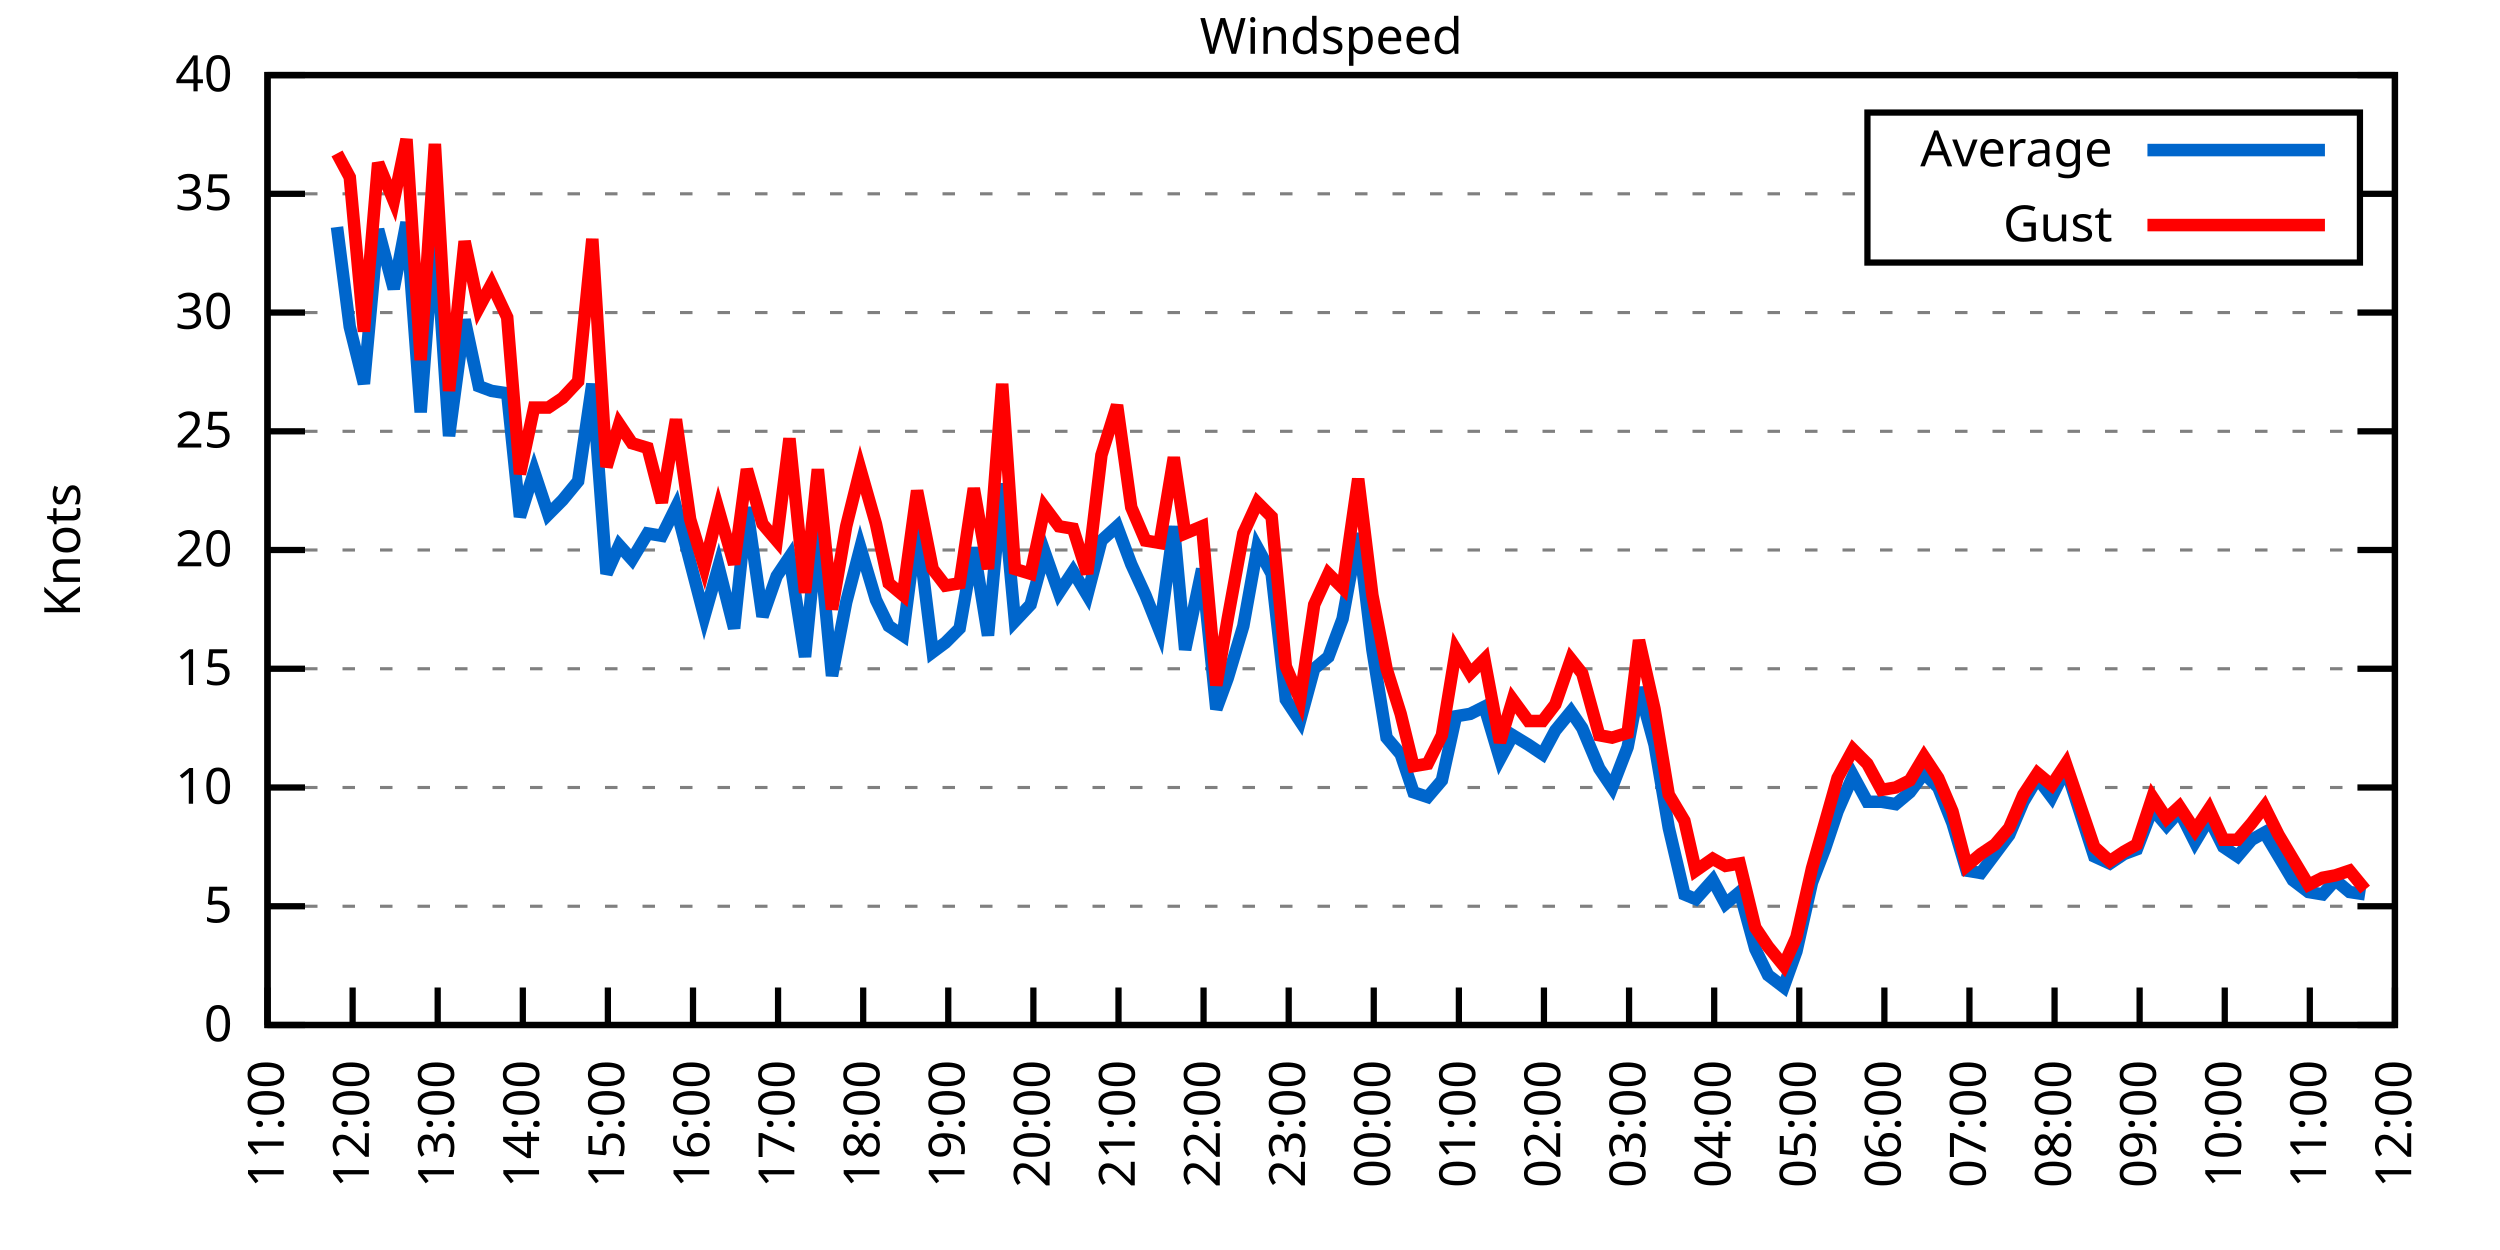
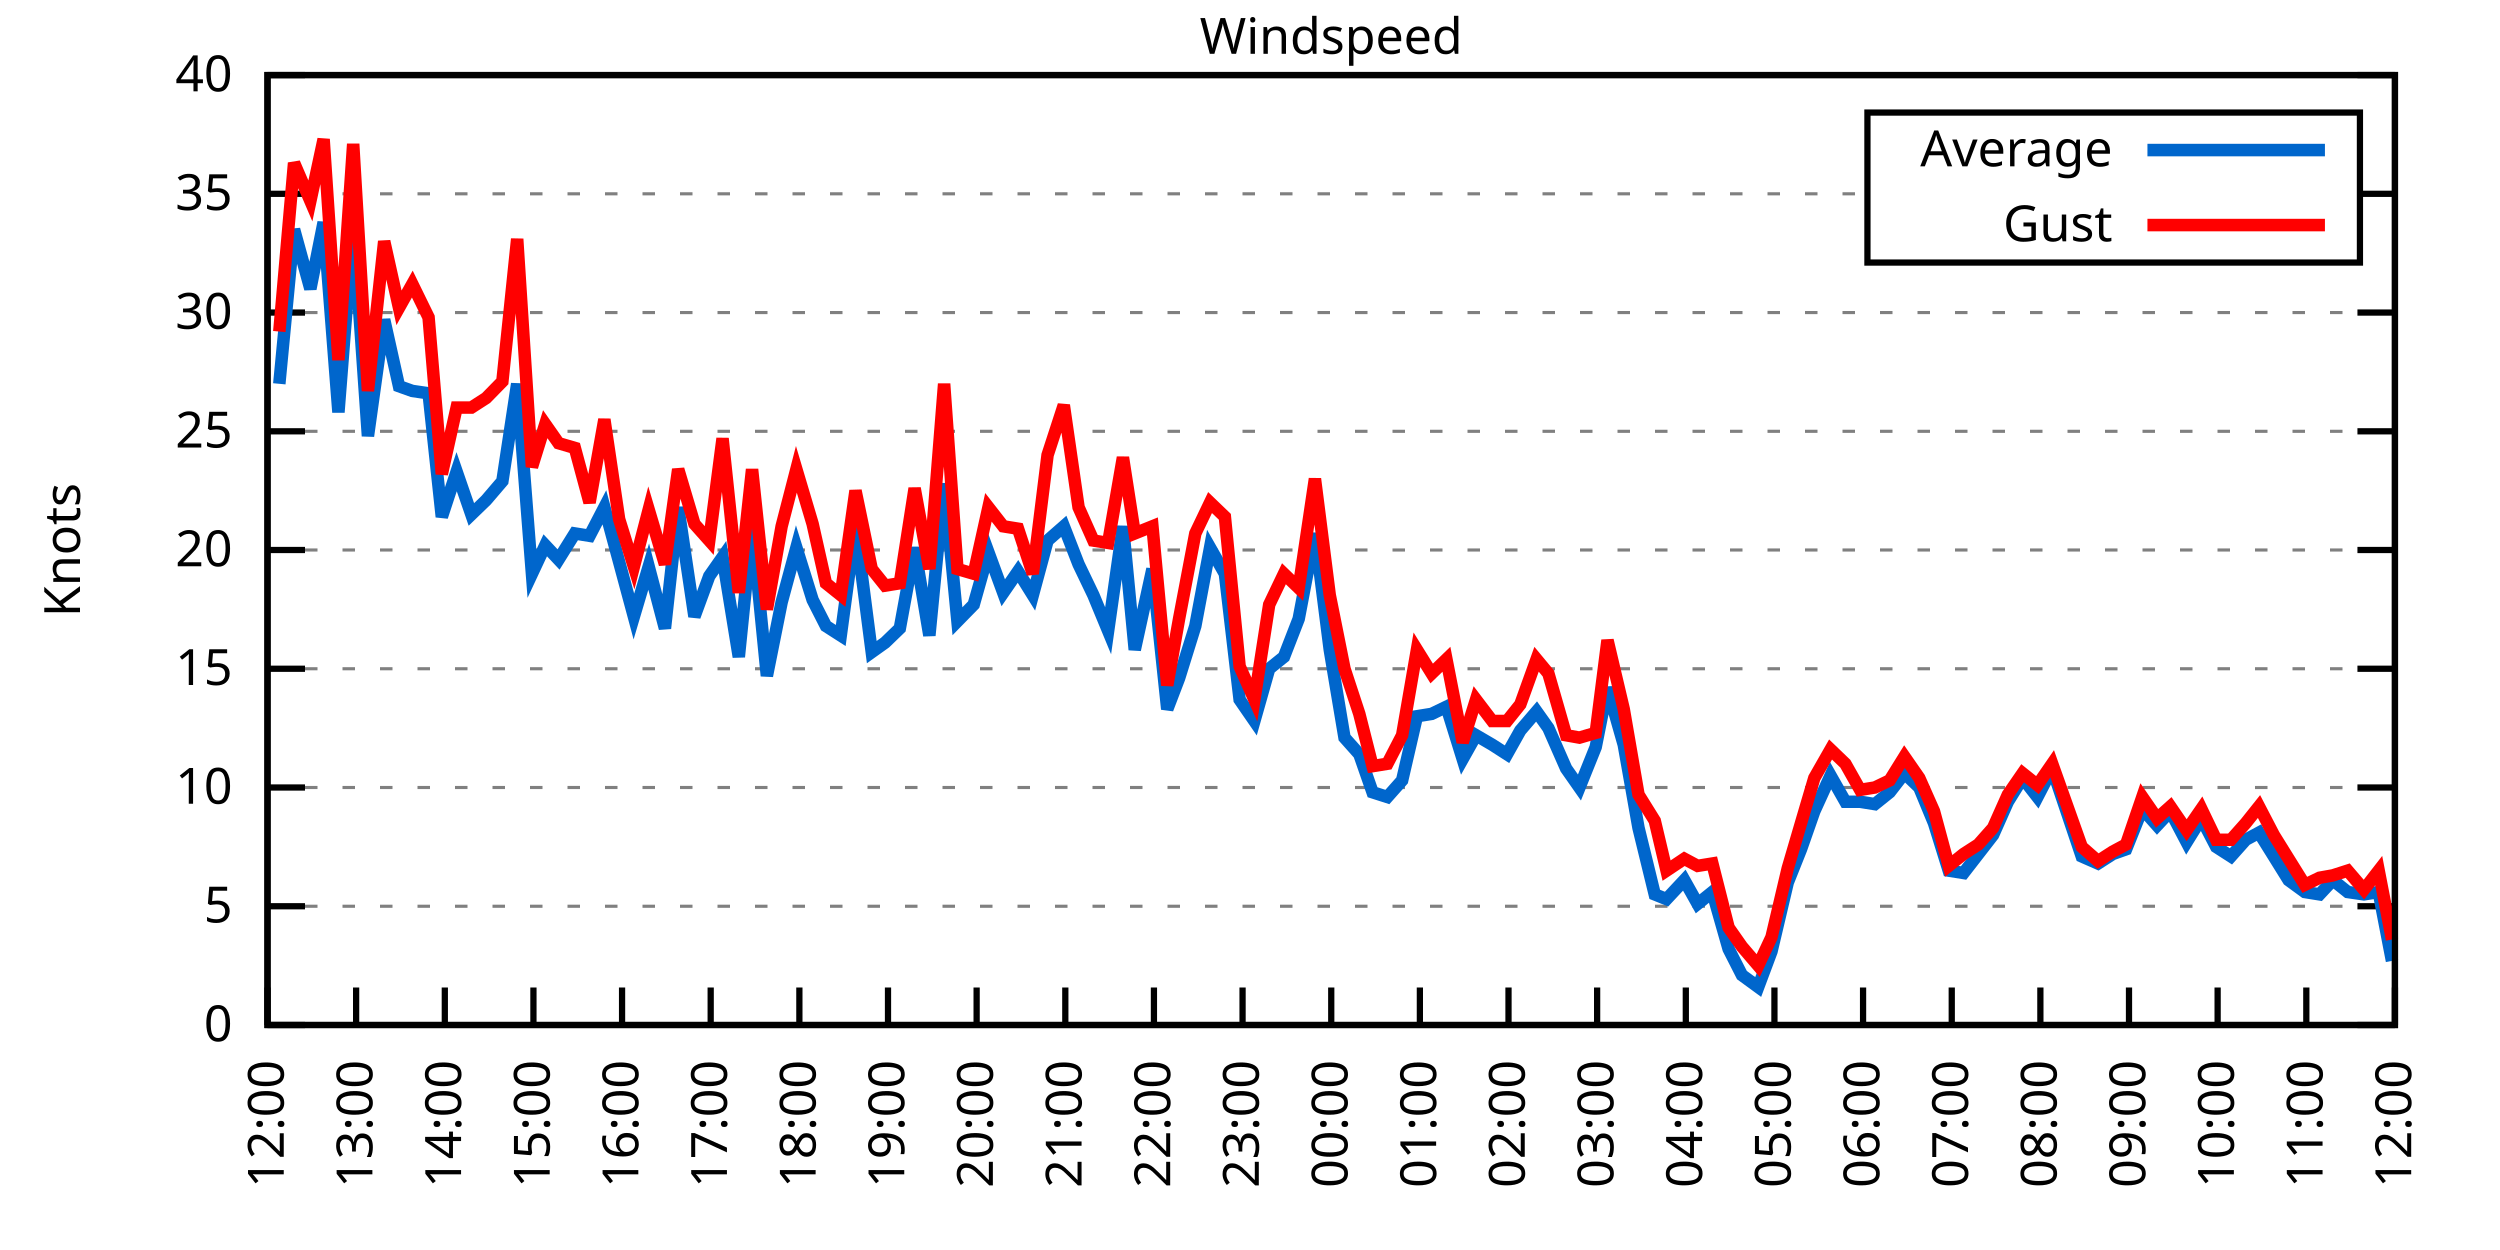
<svg xmlns="http://www.w3.org/2000/svg" xmlns:xlink="http://www.w3.org/1999/xlink" width="400" height="200" viewBox="0 0 400 200">
  <g id="gnuplot_canvas">
    <rect x="0" y="0" width="400" height="200" fill="none" />
    <defs>
      <circle id="gpDot" r="0.5" stroke-width="0.5" stroke="currentColor" />
      <path id="gpPt0" stroke-width="0.333" stroke="currentColor" d="M-1,0 h2 M0,-1 v2" />
      <path id="gpPt1" stroke-width="0.333" stroke="currentColor" d="M-1,-1 L1,1 M1,-1 L-1,1" />
      <path id="gpPt2" stroke-width="0.333" stroke="currentColor" d="M-1,0 L1,0 M0,-1 L0,1 M-1,-1 L1,1 M-1,1 L1,-1" />
      <rect id="gpPt3" stroke-width="0.333" stroke="currentColor" x="-1" y="-1" width="2" height="2" />
      <rect id="gpPt4" stroke-width="0.333" stroke="currentColor" fill="currentColor" x="-1" y="-1" width="2" height="2" />
      <circle id="gpPt5" stroke-width="0.333" stroke="currentColor" cx="0" cy="0" r="1" />
      <use xlink:href="#gpPt5" id="gpPt6" fill="currentColor" stroke="none" />
      <path id="gpPt7" stroke-width="0.333" stroke="currentColor" d="M0,-1.33 L-1.33,0.67 L1.33,0.67 z" />
      <use xlink:href="#gpPt7" id="gpPt8" fill="currentColor" stroke="none" />
      <use xlink:href="#gpPt7" id="gpPt9" stroke="currentColor" transform="rotate(180)" />
      <use xlink:href="#gpPt9" id="gpPt10" fill="currentColor" stroke="none" />
      <use xlink:href="#gpPt3" id="gpPt11" stroke="currentColor" transform="rotate(45)" />
      <use xlink:href="#gpPt11" id="gpPt12" fill="currentColor" stroke="none" />
      <path id="gpPt13" stroke-width="0.333" stroke="currentColor" d="M0,1.330 L1.265,0.411 L0.782,-1.067 L-0.782,-1.076 L-1.265,0.411 z" />
      <use xlink:href="#gpPt13" id="gpPt14" fill="currentColor" stroke="none" />
      <filter id="textbox" filterUnits="objectBoundingBox" x="0" y="0" height="1" width="1">
        <feFlood flood-color="white" flood-opacity="1" result="bgnd" />
        <feComposite in="SourceGraphic" in2="bgnd" operator="atop" />
      </filter>
      <filter id="greybox" filterUnits="objectBoundingBox" x="0" y="0" height="1" width="1">
        <feFlood flood-color="lightgrey" flood-opacity="1" result="grey" />
        <feComposite in="SourceGraphic" in2="grey" operator="atop" />
      </filter>
    </defs>
    <g fill="none" color="white" stroke="currentColor" stroke-width="1.00" stroke-linecap="butt" stroke-linejoin="miter">
</g>
    <g fill="none" color="black" stroke="currentColor" stroke-width="1.00" stroke-linecap="butt" stroke-linejoin="miter">
      <g stroke="none" shape-rendering="crispEdges">
        <polygon fill="rgb(255, 255, 255)" points="42.80,164.00 383.18,164.00 383.18,12.02 42.80,12.02 " />
      </g>
    </g>
    <g fill="none" color="black" stroke="currentColor" stroke-width="1.00" stroke-linecap="butt" stroke-linejoin="miter">
</g>
    <g fill="none" color="black" stroke="black" stroke-width="0.50" stroke-linecap="butt" stroke-linejoin="miter">
</g>
    <g fill="none" color="gray" stroke="currentColor" stroke-width="0.50" stroke-linecap="butt" stroke-linejoin="miter">
      <path stroke="gray" stroke-dasharray="2,4" class="gridline" d="M42.80,164.00 L383.19,164.00  " />
    </g>
    <g fill="none" color="gray" stroke="gray" stroke-width="1.00" stroke-linecap="butt" stroke-linejoin="miter">
</g>
    <g fill="none" color="black" stroke="currentColor" stroke-width="1.00" stroke-linecap="butt" stroke-linejoin="miter">
      <path stroke="black" d="M42.80,164.00 L48.80,164.00 M383.19,164.00 L377.19,164.00  " />
      <g transform="translate(37.20,166.60)" stroke="none" fill="black" font-family="Sans" font-size="8.00" text-anchor="end">
        <text>
          <tspan font-family="Sans"> 0</tspan>
        </text>
      </g>
    </g>
    <g fill="none" color="black" stroke="currentColor" stroke-width="1.00" stroke-linecap="butt" stroke-linejoin="miter">
</g>
    <g fill="none" color="black" stroke="black" stroke-width="0.50" stroke-linecap="butt" stroke-linejoin="miter">
</g>
    <g fill="none" color="gray" stroke="currentColor" stroke-width="0.50" stroke-linecap="butt" stroke-linejoin="miter">
      <path stroke="gray" stroke-dasharray="2,4" class="gridline" d="M42.80,145.00 L383.19,145.00  " />
    </g>
    <g fill="none" color="gray" stroke="gray" stroke-width="1.00" stroke-linecap="butt" stroke-linejoin="miter">
</g>
    <g fill="none" color="black" stroke="currentColor" stroke-width="1.00" stroke-linecap="butt" stroke-linejoin="miter">
      <path stroke="black" d="M42.80,145.00 L48.80,145.00 M383.19,145.00 L377.19,145.00  " />
      <g transform="translate(37.20,147.60)" stroke="none" fill="black" font-family="Sans" font-size="8.00" text-anchor="end">
        <text>
          <tspan font-family="Sans"> 5</tspan>
        </text>
      </g>
    </g>
    <g fill="none" color="black" stroke="currentColor" stroke-width="1.00" stroke-linecap="butt" stroke-linejoin="miter">
</g>
    <g fill="none" color="black" stroke="black" stroke-width="0.50" stroke-linecap="butt" stroke-linejoin="miter">
</g>
    <g fill="none" color="gray" stroke="currentColor" stroke-width="0.50" stroke-linecap="butt" stroke-linejoin="miter">
      <path stroke="gray" stroke-dasharray="2,4" class="gridline" d="M42.80,126.00 L383.19,126.00  " />
    </g>
    <g fill="none" color="gray" stroke="gray" stroke-width="1.00" stroke-linecap="butt" stroke-linejoin="miter">
</g>
    <g fill="none" color="black" stroke="currentColor" stroke-width="1.00" stroke-linecap="butt" stroke-linejoin="miter">
      <path stroke="black" d="M42.80,126.00 L48.80,126.00 M383.19,126.00 L377.19,126.00  " />
      <g transform="translate(37.20,128.60)" stroke="none" fill="black" font-family="Sans" font-size="8.00" text-anchor="end">
        <text>
          <tspan font-family="Sans"> 10</tspan>
        </text>
      </g>
    </g>
    <g fill="none" color="black" stroke="currentColor" stroke-width="1.00" stroke-linecap="butt" stroke-linejoin="miter">
</g>
    <g fill="none" color="black" stroke="black" stroke-width="0.50" stroke-linecap="butt" stroke-linejoin="miter">
</g>
    <g fill="none" color="gray" stroke="currentColor" stroke-width="0.50" stroke-linecap="butt" stroke-linejoin="miter">
      <path stroke="gray" stroke-dasharray="2,4" class="gridline" d="M42.80,107.00 L383.19,107.00  " />
    </g>
    <g fill="none" color="gray" stroke="gray" stroke-width="1.00" stroke-linecap="butt" stroke-linejoin="miter">
</g>
    <g fill="none" color="black" stroke="currentColor" stroke-width="1.00" stroke-linecap="butt" stroke-linejoin="miter">
      <path stroke="black" d="M42.80,107.00 L48.80,107.00 M383.19,107.00 L377.19,107.00  " />
      <g transform="translate(37.20,109.60)" stroke="none" fill="black" font-family="Sans" font-size="8.00" text-anchor="end">
        <text>
          <tspan font-family="Sans"> 15</tspan>
        </text>
      </g>
    </g>
    <g fill="none" color="black" stroke="currentColor" stroke-width="1.00" stroke-linecap="butt" stroke-linejoin="miter">
</g>
    <g fill="none" color="black" stroke="black" stroke-width="0.50" stroke-linecap="butt" stroke-linejoin="miter">
</g>
    <g fill="none" color="gray" stroke="currentColor" stroke-width="0.50" stroke-linecap="butt" stroke-linejoin="miter">
      <path stroke="gray" stroke-dasharray="2,4" class="gridline" d="M42.80,88.00 L383.19,88.00  " />
    </g>
    <g fill="none" color="gray" stroke="gray" stroke-width="1.00" stroke-linecap="butt" stroke-linejoin="miter">
</g>
    <g fill="none" color="black" stroke="currentColor" stroke-width="1.00" stroke-linecap="butt" stroke-linejoin="miter">
      <path stroke="black" d="M42.80,88.00 L48.80,88.00 M383.19,88.00 L377.19,88.00  " />
      <g transform="translate(37.20,90.60)" stroke="none" fill="black" font-family="Sans" font-size="8.00" text-anchor="end">
        <text>
          <tspan font-family="Sans"> 20</tspan>
        </text>
      </g>
    </g>
    <g fill="none" color="black" stroke="currentColor" stroke-width="1.00" stroke-linecap="butt" stroke-linejoin="miter">
</g>
    <g fill="none" color="black" stroke="black" stroke-width="0.50" stroke-linecap="butt" stroke-linejoin="miter">
</g>
    <g fill="none" color="gray" stroke="currentColor" stroke-width="0.50" stroke-linecap="butt" stroke-linejoin="miter">
      <path stroke="gray" stroke-dasharray="2,4" class="gridline" d="M42.80,69.01 L383.19,69.01  " />
    </g>
    <g fill="none" color="gray" stroke="gray" stroke-width="1.00" stroke-linecap="butt" stroke-linejoin="miter">
</g>
    <g fill="none" color="black" stroke="currentColor" stroke-width="1.00" stroke-linecap="butt" stroke-linejoin="miter">
      <path stroke="black" d="M42.80,69.01 L48.80,69.01 M383.19,69.01 L377.19,69.01  " />
      <g transform="translate(37.20,71.61)" stroke="none" fill="black" font-family="Sans" font-size="8.00" text-anchor="end">
        <text>
          <tspan font-family="Sans"> 25</tspan>
        </text>
      </g>
    </g>
    <g fill="none" color="black" stroke="currentColor" stroke-width="1.00" stroke-linecap="butt" stroke-linejoin="miter">
</g>
    <g fill="none" color="black" stroke="black" stroke-width="0.50" stroke-linecap="butt" stroke-linejoin="miter">
</g>
    <g fill="none" color="gray" stroke="currentColor" stroke-width="0.50" stroke-linecap="butt" stroke-linejoin="miter">
      <path stroke="gray" stroke-dasharray="2,4" class="gridline" d="M42.80,50.01 L383.19,50.01  " />
    </g>
    <g fill="none" color="gray" stroke="gray" stroke-width="1.00" stroke-linecap="butt" stroke-linejoin="miter">
</g>
    <g fill="none" color="black" stroke="currentColor" stroke-width="1.00" stroke-linecap="butt" stroke-linejoin="miter">
      <path stroke="black" d="M42.80,50.01 L48.80,50.01 M383.19,50.01 L377.19,50.01  " />
      <g transform="translate(37.20,52.61)" stroke="none" fill="black" font-family="Sans" font-size="8.00" text-anchor="end">
        <text>
          <tspan font-family="Sans"> 30</tspan>
        </text>
      </g>
    </g>
    <g fill="none" color="black" stroke="currentColor" stroke-width="1.00" stroke-linecap="butt" stroke-linejoin="miter">
</g>
    <g fill="none" color="black" stroke="black" stroke-width="0.50" stroke-linecap="butt" stroke-linejoin="miter">
</g>
    <g fill="none" color="gray" stroke="currentColor" stroke-width="0.50" stroke-linecap="butt" stroke-linejoin="miter">
      <path stroke="gray" stroke-dasharray="2,4" class="gridline" d="M42.80,31.01 L298.79,31.01 M377.59,31.01 L383.19,31.01  " />
    </g>
    <g fill="none" color="gray" stroke="gray" stroke-width="1.00" stroke-linecap="butt" stroke-linejoin="miter">
</g>
    <g fill="none" color="black" stroke="currentColor" stroke-width="1.00" stroke-linecap="butt" stroke-linejoin="miter">
      <path stroke="black" d="M42.80,31.01 L48.80,31.01 M383.19,31.01 L377.19,31.01  " />
      <g transform="translate(37.20,33.61)" stroke="none" fill="black" font-family="Sans" font-size="8.00" text-anchor="end">
        <text>
          <tspan font-family="Sans"> 35</tspan>
        </text>
      </g>
    </g>
    <g fill="none" color="black" stroke="currentColor" stroke-width="1.00" stroke-linecap="butt" stroke-linejoin="miter">
</g>
    <g fill="none" color="black" stroke="black" stroke-width="0.50" stroke-linecap="butt" stroke-linejoin="miter">
</g>
    <g fill="none" color="gray" stroke="currentColor" stroke-width="0.50" stroke-linecap="butt" stroke-linejoin="miter">
      <path stroke="gray" stroke-dasharray="2,4" class="gridline" d="M42.80,12.01 L383.19,12.01  " />
    </g>
    <g fill="none" color="gray" stroke="gray" stroke-width="1.00" stroke-linecap="butt" stroke-linejoin="miter">
</g>
    <g fill="none" color="black" stroke="currentColor" stroke-width="1.00" stroke-linecap="butt" stroke-linejoin="miter">
      <path stroke="black" d="M42.80,12.01 L48.80,12.01 M383.19,12.01 L377.19,12.01  " />
      <g transform="translate(37.20,14.61)" stroke="none" fill="black" font-family="Sans" font-size="8.00" text-anchor="end">
        <text>
          <tspan font-family="Sans"> 40</tspan>
        </text>
      </g>
    </g>
    <g fill="none" color="black" stroke="currentColor" stroke-width="1.00" stroke-linecap="butt" stroke-linejoin="miter">
      <path stroke="black" d="M42.80,164.00 L42.80,158.00  " />
      <g transform="translate(45.40,169.60) rotate(270.00)" stroke="none" fill="black" font-family="Sans" font-size="8.00" text-anchor="end">
        <text>
-           <tspan font-family="Sans">11:00</tspan>
-         </text>
-       </g>
-     </g>
-     <g fill="none" color="black" stroke="currentColor" stroke-width="1.00" stroke-linecap="butt" stroke-linejoin="miter">
-       <path stroke="black" d="M56.42,164.00 L56.42,158.00  " />
-       <g transform="translate(59.02,169.60) rotate(270.00)" stroke="none" fill="black" font-family="Sans" font-size="8.00" text-anchor="end">
-         <text>
          <tspan font-family="Sans">12:00</tspan>
        </text>
      </g>
    </g>
    <g fill="none" color="black" stroke="currentColor" stroke-width="1.00" stroke-linecap="butt" stroke-linejoin="miter">
-       <path stroke="black" d="M70.03,164.00 L70.03,158.00  " />
-       <g transform="translate(72.63,169.60) rotate(270.00)" stroke="none" fill="black" font-family="Sans" font-size="8.00" text-anchor="end">
+       <path stroke="black" d="M56.98,164.00 L56.98,158.00  " />
+       <g transform="translate(59.58,169.60) rotate(270.00)" stroke="none" fill="black" font-family="Sans" font-size="8.00" text-anchor="end">
        <text>
          <tspan font-family="Sans">13:00</tspan>
        </text>
      </g>
    </g>
    <g fill="none" color="black" stroke="currentColor" stroke-width="1.00" stroke-linecap="butt" stroke-linejoin="miter">
-       <path stroke="black" d="M83.65,164.00 L83.65,158.00  " />
-       <g transform="translate(86.25,169.60) rotate(270.00)" stroke="none" fill="black" font-family="Sans" font-size="8.00" text-anchor="end">
+       <path stroke="black" d="M71.17,164.00 L71.17,158.00  " />
+       <g transform="translate(73.77,169.60) rotate(270.00)" stroke="none" fill="black" font-family="Sans" font-size="8.00" text-anchor="end">
        <text>
          <tspan font-family="Sans">14:00</tspan>
        </text>
      </g>
    </g>
    <g fill="none" color="black" stroke="currentColor" stroke-width="1.00" stroke-linecap="butt" stroke-linejoin="miter">
-       <path stroke="black" d="M97.26,164.00 L97.26,158.00  " />
-       <g transform="translate(99.86,169.60) rotate(270.00)" stroke="none" fill="black" font-family="Sans" font-size="8.00" text-anchor="end">
+       <path stroke="black" d="M85.35,164.00 L85.35,158.00  " />
+       <g transform="translate(87.95,169.60) rotate(270.00)" stroke="none" fill="black" font-family="Sans" font-size="8.00" text-anchor="end">
        <text>
          <tspan font-family="Sans">15:00</tspan>
        </text>
      </g>
    </g>
    <g fill="none" color="black" stroke="currentColor" stroke-width="1.00" stroke-linecap="butt" stroke-linejoin="miter">
-       <path stroke="black" d="M110.88,164.00 L110.88,158.00  " />
-       <g transform="translate(113.48,169.60) rotate(270.00)" stroke="none" fill="black" font-family="Sans" font-size="8.00" text-anchor="end">
+       <path stroke="black" d="M99.53,164.00 L99.53,158.00  " />
+       <g transform="translate(102.13,169.60) rotate(270.00)" stroke="none" fill="black" font-family="Sans" font-size="8.00" text-anchor="end">
        <text>
          <tspan font-family="Sans">16:00</tspan>
        </text>
      </g>
    </g>
    <g fill="none" color="black" stroke="currentColor" stroke-width="1.00" stroke-linecap="butt" stroke-linejoin="miter">
-       <path stroke="black" d="M124.49,164.00 L124.49,158.00  " />
-       <g transform="translate(127.09,169.60) rotate(270.00)" stroke="none" fill="black" font-family="Sans" font-size="8.00" text-anchor="end">
+       <path stroke="black" d="M113.71,164.00 L113.71,158.00  " />
+       <g transform="translate(116.31,169.60) rotate(270.00)" stroke="none" fill="black" font-family="Sans" font-size="8.00" text-anchor="end">
        <text>
          <tspan font-family="Sans">17:00</tspan>
        </text>
      </g>
    </g>
    <g fill="none" color="black" stroke="currentColor" stroke-width="1.00" stroke-linecap="butt" stroke-linejoin="miter">
-       <path stroke="black" d="M138.11,164.00 L138.11,158.00  " />
-       <g transform="translate(140.71,169.60) rotate(270.00)" stroke="none" fill="black" font-family="Sans" font-size="8.00" text-anchor="end">
+       <path stroke="black" d="M127.90,164.00 L127.90,158.00  " />
+       <g transform="translate(130.50,169.60) rotate(270.00)" stroke="none" fill="black" font-family="Sans" font-size="8.00" text-anchor="end">
        <text>
          <tspan font-family="Sans">18:00</tspan>
        </text>
      </g>
    </g>
    <g fill="none" color="black" stroke="currentColor" stroke-width="1.00" stroke-linecap="butt" stroke-linejoin="miter">
-       <path stroke="black" d="M151.72,164.00 L151.72,158.00  " />
-       <g transform="translate(154.32,169.60) rotate(270.00)" stroke="none" fill="black" font-family="Sans" font-size="8.00" text-anchor="end">
+       <path stroke="black" d="M142.08,164.00 L142.08,158.00  " />
+       <g transform="translate(144.68,169.60) rotate(270.00)" stroke="none" fill="black" font-family="Sans" font-size="8.00" text-anchor="end">
        <text>
          <tspan font-family="Sans">19:00</tspan>
        </text>
      </g>
    </g>
    <g fill="none" color="black" stroke="currentColor" stroke-width="1.00" stroke-linecap="butt" stroke-linejoin="miter">
-       <path stroke="black" d="M165.34,164.00 L165.34,158.00  " />
-       <g transform="translate(167.94,169.60) rotate(270.00)" stroke="none" fill="black" font-family="Sans" font-size="8.00" text-anchor="end">
+       <path stroke="black" d="M156.26,164.00 L156.26,158.00  " />
+       <g transform="translate(158.86,169.60) rotate(270.00)" stroke="none" fill="black" font-family="Sans" font-size="8.00" text-anchor="end">
        <text>
          <tspan font-family="Sans">20:00</tspan>
        </text>
      </g>
    </g>
    <g fill="none" color="black" stroke="currentColor" stroke-width="1.00" stroke-linecap="butt" stroke-linejoin="miter">
-       <path stroke="black" d="M178.96,164.00 L178.96,158.00  " />
-       <g transform="translate(181.56,169.60) rotate(270.00)" stroke="none" fill="black" font-family="Sans" font-size="8.00" text-anchor="end">
+       <path stroke="black" d="M170.45,164.00 L170.45,158.00  " />
+       <g transform="translate(173.05,169.60) rotate(270.00)" stroke="none" fill="black" font-family="Sans" font-size="8.00" text-anchor="end">
        <text>
          <tspan font-family="Sans">21:00</tspan>
        </text>
      </g>
    </g>
    <g fill="none" color="black" stroke="currentColor" stroke-width="1.00" stroke-linecap="butt" stroke-linejoin="miter">
-       <path stroke="black" d="M192.57,164.00 L192.57,158.00  " />
-       <g transform="translate(195.17,169.60) rotate(270.00)" stroke="none" fill="black" font-family="Sans" font-size="8.00" text-anchor="end">
+       <path stroke="black" d="M184.63,164.00 L184.63,158.00  " />
+       <g transform="translate(187.23,169.60) rotate(270.00)" stroke="none" fill="black" font-family="Sans" font-size="8.00" text-anchor="end">
        <text>
          <tspan font-family="Sans">22:00</tspan>
        </text>
      </g>
    </g>
    <g fill="none" color="black" stroke="currentColor" stroke-width="1.00" stroke-linecap="butt" stroke-linejoin="miter">
-       <path stroke="black" d="M206.19,164.00 L206.19,158.00  " />
-       <g transform="translate(208.79,169.60) rotate(270.00)" stroke="none" fill="black" font-family="Sans" font-size="8.00" text-anchor="end">
+       <path stroke="black" d="M198.81,164.00 L198.81,158.00  " />
+       <g transform="translate(201.41,169.60) rotate(270.00)" stroke="none" fill="black" font-family="Sans" font-size="8.00" text-anchor="end">
        <text>
          <tspan font-family="Sans">23:00</tspan>
        </text>
      </g>
    </g>
    <g fill="none" color="black" stroke="currentColor" stroke-width="1.00" stroke-linecap="butt" stroke-linejoin="miter">
-       <path stroke="black" d="M219.80,164.00 L219.80,158.00  " />
-       <g transform="translate(222.40,169.60) rotate(270.00)" stroke="none" fill="black" font-family="Sans" font-size="8.00" text-anchor="end">
+       <path stroke="black" d="M213.00,164.00 L213.00,158.00  " />
+       <g transform="translate(215.60,169.60) rotate(270.00)" stroke="none" fill="black" font-family="Sans" font-size="8.00" text-anchor="end">
        <text>
          <tspan font-family="Sans">00:00</tspan>
        </text>
      </g>
    </g>
    <g fill="none" color="black" stroke="currentColor" stroke-width="1.00" stroke-linecap="butt" stroke-linejoin="miter">
-       <path stroke="black" d="M233.42,164.00 L233.42,158.00  " />
-       <g transform="translate(236.02,169.60) rotate(270.00)" stroke="none" fill="black" font-family="Sans" font-size="8.00" text-anchor="end">
+       <path stroke="black" d="M227.18,164.00 L227.18,158.00  " />
+       <g transform="translate(229.78,169.60) rotate(270.00)" stroke="none" fill="black" font-family="Sans" font-size="8.00" text-anchor="end">
        <text>
          <tspan font-family="Sans">01:00</tspan>
        </text>
      </g>
    </g>
    <g fill="none" color="black" stroke="currentColor" stroke-width="1.00" stroke-linecap="butt" stroke-linejoin="miter">
-       <path stroke="black" d="M247.03,164.00 L247.03,158.00  " />
-       <g transform="translate(249.63,169.60) rotate(270.00)" stroke="none" fill="black" font-family="Sans" font-size="8.00" text-anchor="end">
+       <path stroke="black" d="M241.36,164.00 L241.36,158.00  " />
+       <g transform="translate(243.96,169.60) rotate(270.00)" stroke="none" fill="black" font-family="Sans" font-size="8.00" text-anchor="end">
        <text>
          <tspan font-family="Sans">02:00</tspan>
        </text>
      </g>
    </g>
    <g fill="none" color="black" stroke="currentColor" stroke-width="1.00" stroke-linecap="butt" stroke-linejoin="miter">
-       <path stroke="black" d="M260.65,164.00 L260.65,158.00  " />
-       <g transform="translate(263.25,169.60) rotate(270.00)" stroke="none" fill="black" font-family="Sans" font-size="8.00" text-anchor="end">
+       <path stroke="black" d="M255.54,164.00 L255.54,158.00  " />
+       <g transform="translate(258.14,169.60) rotate(270.00)" stroke="none" fill="black" font-family="Sans" font-size="8.00" text-anchor="end">
        <text>
          <tspan font-family="Sans">03:00</tspan>
        </text>
      </g>
    </g>
    <g fill="none" color="black" stroke="currentColor" stroke-width="1.00" stroke-linecap="butt" stroke-linejoin="miter">
-       <path stroke="black" d="M274.27,164.00 L274.27,158.00  " />
-       <g transform="translate(276.87,169.60) rotate(270.00)" stroke="none" fill="black" font-family="Sans" font-size="8.00" text-anchor="end">
+       <path stroke="black" d="M269.73,164.00 L269.73,158.00  " />
+       <g transform="translate(272.33,169.60) rotate(270.00)" stroke="none" fill="black" font-family="Sans" font-size="8.00" text-anchor="end">
        <text>
          <tspan font-family="Sans">04:00</tspan>
        </text>
      </g>
    </g>
    <g fill="none" color="black" stroke="currentColor" stroke-width="1.00" stroke-linecap="butt" stroke-linejoin="miter">
-       <path stroke="black" d="M287.88,164.00 L287.88,158.00  " />
-       <g transform="translate(290.48,169.60) rotate(270.00)" stroke="none" fill="black" font-family="Sans" font-size="8.00" text-anchor="end">
+       <path stroke="black" d="M283.91,164.00 L283.91,158.00  " />
+       <g transform="translate(286.51,169.60) rotate(270.00)" stroke="none" fill="black" font-family="Sans" font-size="8.00" text-anchor="end">
        <text>
          <tspan font-family="Sans">05:00</tspan>
        </text>
      </g>
    </g>
    <g fill="none" color="black" stroke="currentColor" stroke-width="1.00" stroke-linecap="butt" stroke-linejoin="miter">
-       <path stroke="black" d="M301.50,164.00 L301.50,158.00  " />
-       <g transform="translate(304.10,169.60) rotate(270.00)" stroke="none" fill="black" font-family="Sans" font-size="8.00" text-anchor="end">
+       <path stroke="black" d="M298.09,164.00 L298.09,158.00  " />
+       <g transform="translate(300.69,169.60) rotate(270.00)" stroke="none" fill="black" font-family="Sans" font-size="8.00" text-anchor="end">
        <text>
          <tspan font-family="Sans">06:00</tspan>
        </text>
      </g>
    </g>
    <g fill="none" color="black" stroke="currentColor" stroke-width="1.00" stroke-linecap="butt" stroke-linejoin="miter">
-       <path stroke="black" d="M315.11,164.00 L315.11,158.00  " />
-       <g transform="translate(317.71,169.60) rotate(270.00)" stroke="none" fill="black" font-family="Sans" font-size="8.00" text-anchor="end">
+       <path stroke="black" d="M312.28,164.00 L312.28,158.00  " />
+       <g transform="translate(314.88,169.60) rotate(270.00)" stroke="none" fill="black" font-family="Sans" font-size="8.00" text-anchor="end">
        <text>
          <tspan font-family="Sans">07:00</tspan>
        </text>
      </g>
    </g>
    <g fill="none" color="black" stroke="currentColor" stroke-width="1.00" stroke-linecap="butt" stroke-linejoin="miter">
-       <path stroke="black" d="M328.73,164.00 L328.73,158.00  " />
-       <g transform="translate(331.33,169.60) rotate(270.00)" stroke="none" fill="black" font-family="Sans" font-size="8.00" text-anchor="end">
+       <path stroke="black" d="M326.46,164.00 L326.46,158.00  " />
+       <g transform="translate(329.06,169.60) rotate(270.00)" stroke="none" fill="black" font-family="Sans" font-size="8.00" text-anchor="end">
        <text>
          <tspan font-family="Sans">08:00</tspan>
        </text>
      </g>
    </g>
    <g fill="none" color="black" stroke="currentColor" stroke-width="1.00" stroke-linecap="butt" stroke-linejoin="miter">
-       <path stroke="black" d="M342.34,164.00 L342.34,158.00  " />
-       <g transform="translate(344.94,169.60) rotate(270.00)" stroke="none" fill="black" font-family="Sans" font-size="8.00" text-anchor="end">
+       <path stroke="black" d="M340.64,164.00 L340.64,158.00  " />
+       <g transform="translate(343.24,169.60) rotate(270.00)" stroke="none" fill="black" font-family="Sans" font-size="8.00" text-anchor="end">
        <text>
          <tspan font-family="Sans">09:00</tspan>
        </text>
      </g>
    </g>
    <g fill="none" color="black" stroke="currentColor" stroke-width="1.00" stroke-linecap="butt" stroke-linejoin="miter">
-       <path stroke="black" d="M355.96,164.00 L355.96,158.00  " />
-       <g transform="translate(358.56,169.60) rotate(270.00)" stroke="none" fill="black" font-family="Sans" font-size="8.00" text-anchor="end">
+       <path stroke="black" d="M354.82,164.00 L354.82,158.00  " />
+       <g transform="translate(357.42,169.60) rotate(270.00)" stroke="none" fill="black" font-family="Sans" font-size="8.00" text-anchor="end">
        <text>
          <tspan font-family="Sans">10:00</tspan>
        </text>
      </g>
    </g>
    <g fill="none" color="black" stroke="currentColor" stroke-width="1.00" stroke-linecap="butt" stroke-linejoin="miter">
-       <path stroke="black" d="M369.57,164.00 L369.57,158.00  " />
-       <g transform="translate(372.17,169.60) rotate(270.00)" stroke="none" fill="black" font-family="Sans" font-size="8.00" text-anchor="end">
+       <path stroke="black" d="M369.01,164.00 L369.01,158.00  " />
+       <g transform="translate(371.61,169.60) rotate(270.00)" stroke="none" fill="black" font-family="Sans" font-size="8.00" text-anchor="end">
        <text>
          <tspan font-family="Sans">11:00</tspan>
        </text>
      </g>
    </g>
    <g fill="none" color="black" stroke="currentColor" stroke-width="1.00" stroke-linecap="butt" stroke-linejoin="miter">
      <path stroke="black" d="M383.19,164.00 L383.19,158.00  " />
      <g transform="translate(385.79,169.60) rotate(270.00)" stroke="none" fill="black" font-family="Sans" font-size="8.00" text-anchor="end">
        <text>
          <tspan font-family="Sans">12:00</tspan>
        </text>
      </g>
    </g>
    <g fill="none" color="black" stroke="currentColor" stroke-width="1.00" stroke-linecap="butt" stroke-linejoin="miter">
</g>
    <g fill="none" color="black" stroke="currentColor" stroke-width="1.00" stroke-linecap="butt" stroke-linejoin="miter">
      <path stroke="black" d="M42.80,12.01 L42.80,164.00 L383.19,164.00 L383.19,12.01 L42.80,12.01 Z  " />
    </g>
    <g fill="none" color="black" stroke="currentColor" stroke-width="1.00" stroke-linecap="butt" stroke-linejoin="miter">
</g>
    <g fill="none" color="black" stroke="currentColor" stroke-width="1.00" stroke-linecap="butt" stroke-linejoin="miter">
      <path stroke="black" d="M298.79,42.01 L298.79,18.01 L377.59,18.01 L377.59,42.01 L298.79,42.01 Z  " />
    </g>
    <g id="Windspeed_plot_1">
      <g fill="none" color="white" stroke="black" stroke-width="2.00" stroke-linecap="butt" stroke-linejoin="miter">
</g>
      <g fill="none" color="black" stroke="currentColor" stroke-width="2.00" stroke-linecap="butt" stroke-linejoin="miter">
        <g transform="translate(337.99,26.61)" stroke="none" fill="black" font-family="Sans" font-size="8.00" text-anchor="end">
          <text>
            <tspan font-family="Sans">Average</tspan>
          </text>
        </g>
      </g>
      <g fill="none" color="black" stroke="currentColor" stroke-width="2.00" stroke-linecap="butt" stroke-linejoin="miter">
-         <path stroke="rgb(  0, 102, 204)" d="M343.59,24.01 L371.99,24.01 M53.92,36.33 L55.96,52.29 L58.23,61.41 L60.50,36.71 L63.00,46.21 L65.04,35.57   L67.31,65.97 L69.58,35.95 L71.85,69.77 L74.34,51.15 L76.61,61.79 L78.65,62.55 L81.15,62.93 L83.19,82.69   L85.46,75.47 L87.73,82.31 L90.00,80.03 L92.50,76.99 L94.77,61.41 L97.04,91.80 L99.08,87.25 L101.12,89.52   L103.62,85.35 L105.89,85.73 L108.15,81.17 L110.42,89.90 L112.69,98.64 L114.96,90.66 L117.46,100.54 L119.50,81.17   L122.00,98.64 L124.27,92.18 L126.31,89.14 L128.81,105.10 L130.85,84.21 L133.12,108.14 L135.39,96.36 L137.66,87.63   L140.15,95.98 L142.19,100.16 L144.46,101.68 L146.73,84.21 L149.23,104.34 L151.27,102.82 L153.54,100.54 L155.81,87.63   L158.08,101.68 L160.35,77.37 L162.39,99.40 L164.89,96.74 L167.16,88.38 L169.43,94.84 L171.69,91.42 L173.96,95.22   L176.23,86.49 L178.73,84.21 L181.00,90.28 L183.27,95.22 L185.54,100.92 L187.81,84.21 L189.62,103.96 L192.34,91.04   L194.61,113.46 L196.43,108.52 L198.93,100.16 L201.19,87.63 L203.46,91.80 L205.73,111.94 L208.00,115.36 L210.27,107.00   L212.54,105.10 L214.81,99.02 L217.31,85.35 L219.58,103.96 L221.85,118.02 L224.11,120.68 L226.16,126.76 L228.43,127.52   L230.70,124.86 L232.96,114.60 L235.23,114.22 L237.50,113.08 L240.00,121.44 L242.04,117.64 L244.54,119.16 L246.81,120.68   L248.85,116.88 L251.35,113.84 L253.16,116.50 L255.88,122.96 L257.93,126.00 L260.42,119.54 L262.24,110.04 L264.73,119.16   L267.00,132.46 L269.50,143.10 L271.32,143.86 L274.04,140.82 L276.08,144.62 L278.35,142.72 L280.85,151.84 L282.89,156.02   L285.38,157.92 L287.43,152.22 L289.92,141.20 L291.97,135.88 L294.01,129.80 L296.50,124.10 L298.77,128.28 L301.04,128.28   L303.31,128.66 L305.58,126.76 L307.85,123.72 L310.12,126.00 L312.39,131.70 L314.66,139.30 L316.93,139.68 L319.20,136.64   L321.47,133.60 L323.74,128.28 L326.00,124.48 L328.27,127.52 L330.54,122.96 L335.08,137.02 L337.58,138.16 L339.85,136.64   L341.89,135.88 L344.39,129.42 L346.65,132.08 L348.70,129.80 L351.19,134.74 L353.46,130.94 L355.73,135.50 L358.00,137.02   L360.27,134.36 L362.31,133.22 L364.58,137.02 L366.85,140.82 L369.35,142.72 L371.62,143.10 L373.66,140.82 L375.93,142.72   L378.42,143.10  " />
+         <path stroke="rgb(  0, 102, 204)" d="M343.59,24.01 L371.99,24.01 M44.69,61.41 L47.05,36.71 L49.66,46.21 L51.78,35.57 L54.15,65.97 L56.51,35.95   L58.87,69.77 L61.47,51.15 L63.84,61.79 L65.97,62.55 L68.57,62.93 L70.69,82.69 L73.06,75.47 L75.42,82.31   L77.78,80.03 L80.38,76.99 L82.75,61.41 L85.11,91.80 L87.24,87.25 L89.37,89.52 L91.97,85.35 L94.33,85.73   L96.70,81.17 L99.06,89.90 L101.42,98.64 L103.79,90.66 L106.39,100.54 L108.51,81.17 L111.11,98.64 L113.48,92.18   L115.61,89.14 L118.21,105.10 L120.33,84.21 L122.70,108.14 L125.06,96.36 L127.42,87.63 L130.02,95.98 L132.15,100.16   L134.52,101.68 L136.88,84.21 L139.48,104.34 L141.61,102.82 L143.97,100.54 L146.34,87.63 L148.70,101.68 L151.06,77.37   L153.19,99.40 L155.79,96.74 L158.15,88.38 L160.52,94.84 L162.88,91.42 L165.25,95.22 L167.61,86.49 L170.21,84.21   L172.57,90.28 L174.94,95.22 L177.30,100.92 L179.67,84.21 L181.56,103.96 L184.39,91.04 L186.76,113.46 L188.65,108.52   L191.25,100.16 L193.61,87.63 L195.98,91.80 L198.34,111.94 L200.70,115.36 L203.07,107.00 L205.43,105.10 L207.79,99.02   L210.39,85.35 L212.76,103.96 L215.12,118.02 L217.49,120.68 L219.61,126.76 L221.98,127.52 L224.34,124.86 L226.71,114.60   L229.07,114.22 L231.43,113.08 L234.03,121.44 L236.16,117.64 L238.76,119.16 L241.12,120.68 L243.25,116.88 L245.85,113.84   L247.74,116.50 L250.58,122.96 L252.71,126.00 L255.31,119.54 L257.20,110.04 L259.80,119.16 L262.16,132.46 L264.76,143.10   L266.65,143.86 L269.49,140.82 L271.62,144.62 L273.98,142.72 L276.58,151.84 L278.71,156.02 L281.31,157.92 L283.44,152.22   L286.04,141.20 L288.16,135.88 L290.29,129.80 L292.89,124.10 L295.26,128.28 L297.62,128.28 L299.98,128.66 L302.35,126.76   L304.71,123.72 L307.08,126.00 L309.44,131.70 L311.80,139.30 L314.17,139.68 L316.53,136.64 L318.89,133.60 L321.26,128.28   L323.62,124.48 L325.99,127.52 L328.35,122.96 L333.08,137.02 L335.68,138.16 L338.04,136.64 L340.17,135.88 L342.77,129.42   L345.13,132.08 L347.26,129.80 L349.86,134.74 L352.22,130.94 L354.59,135.50 L356.95,137.02 L359.32,134.36 L361.44,133.22   L363.81,137.02 L366.17,140.82 L368.77,142.72 L371.13,143.10 L373.26,140.82 L375.63,142.72 L378.23,143.10 L380.59,142.72   L382.72,153.74  " />
      </g>
    </g>
    <g id="Windspeed_plot_2">
      <g fill="none" color="black" stroke="currentColor" stroke-width="2.00" stroke-linecap="butt" stroke-linejoin="miter">
        <g transform="translate(337.99,38.61)" stroke="none" fill="black" font-family="Sans" font-size="8.00" text-anchor="end">
          <text>
            <tspan font-family="Sans">Gust</tspan>
          </text>
        </g>
      </g>
      <g fill="none" color="black" stroke="currentColor" stroke-width="2.00" stroke-linecap="butt" stroke-linejoin="miter">
-         <path stroke="rgb(255,   0,   0)" d="M343.59,36.01 L371.99,36.01 M53.92,24.55 L55.96,28.35 L58.23,53.05 L60.50,26.07 L63.00,32.15 L65.04,22.27   L67.31,57.61 L69.58,23.03 L71.85,62.55 L74.34,38.61 L76.61,49.25 L78.65,45.45 L81.15,50.77 L83.19,75.85   L85.46,65.21 L87.73,65.21 L90.00,63.69 L92.50,61.03 L94.77,38.23 L97.04,74.71 L99.08,67.87 L101.12,70.91   L103.62,71.67 L105.89,80.41 L108.15,67.11 L110.42,83.07 L112.69,90.66 L114.96,81.55 L117.46,90.28 L119.50,75.09   L122.00,83.83 L124.27,86.49 L126.31,70.15 L128.81,94.84 L130.85,75.09 L133.12,97.50 L135.39,84.21 L137.66,75.09   L140.15,83.83 L142.19,93.32 L144.46,95.22 L146.73,78.51 L149.23,91.04 L151.27,93.70 L153.54,93.32 L155.81,78.13   L158.08,91.04 L160.35,61.41 L162.39,91.04 L164.89,91.80 L167.16,81.17 L169.43,84.21 L171.69,84.59 L173.96,91.80   L176.23,72.81 L178.73,64.83 L181.00,81.17 L183.27,86.49 L185.54,86.87 L187.81,73.19 L189.62,85.35 L192.34,84.21   L194.61,109.66 L196.43,99.02 L198.93,85.35 L201.19,80.41 L203.46,82.69 L205.73,106.62 L208.00,111.94 L210.27,96.74   L212.54,91.80 L214.81,94.08 L217.31,76.61 L219.58,95.22 L221.85,107.00 L224.11,114.22 L226.16,122.58 L228.43,122.20   L230.70,117.64 L232.96,103.96 L235.23,107.76 L237.50,105.48 L240.00,118.78 L242.04,111.94 L244.54,115.36 L246.81,115.36   L248.85,112.70 L251.35,105.48 L253.16,107.76 L255.88,117.64 L257.93,118.02 L260.42,117.26 L262.24,102.44 L264.73,113.46   L267.00,127.14 L269.50,131.32 L271.32,139.30 L274.04,137.40 L276.08,138.54 L278.35,138.16 L280.85,148.42 L282.89,151.46   L285.38,154.50 L287.43,149.94 L289.92,138.92 L291.97,131.70 L294.01,124.48 L296.50,119.92 L298.77,122.20 L301.04,126.38   L303.31,126.00 L305.58,124.86 L307.85,121.06 L310.12,124.48 L312.39,129.80 L314.66,138.54 L316.93,136.64 L319.20,135.12   L321.47,132.46 L323.74,127.14 L326.00,123.72 L328.27,125.62 L330.54,122.20 L335.08,135.50 L337.58,137.78 L339.85,136.26   L341.89,135.12 L344.39,127.52 L346.65,130.94 L348.70,129.04 L351.19,132.84 L353.46,129.42 L355.73,134.36 L358.00,134.36   L360.27,131.70 L362.31,129.04 L364.58,133.60 L366.85,137.40 L369.35,141.58 L371.62,140.44 L373.66,140.06 L375.93,139.30   L378.42,142.34  " />
+         <path stroke="rgb(255,   0,   0)" d="M343.59,36.01 L371.99,36.01 M44.69,53.05 L47.05,26.07 L49.66,32.15 L51.78,22.27 L54.15,57.61 L56.51,23.03   L58.87,62.55 L61.47,38.61 L63.84,49.25 L65.97,45.45 L68.57,50.77 L70.69,75.85 L73.06,65.21 L75.42,65.21   L77.78,63.69 L80.38,61.03 L82.75,38.23 L85.11,74.71 L87.24,67.87 L89.37,70.91 L91.97,71.67 L94.33,80.41   L96.70,67.11 L99.06,83.07 L101.42,90.66 L103.79,81.55 L106.39,90.28 L108.51,75.09 L111.11,83.83 L113.48,86.49   L115.61,70.15 L118.21,94.84 L120.33,75.09 L122.70,97.50 L125.06,84.21 L127.42,75.09 L130.02,83.83 L132.15,93.32   L134.52,95.22 L136.88,78.51 L139.48,91.04 L141.61,93.70 L143.97,93.32 L146.34,78.13 L148.70,91.04 L151.06,61.41   L153.19,91.04 L155.79,91.80 L158.15,81.17 L160.52,84.21 L162.88,84.59 L165.25,91.80 L167.61,72.81 L170.21,64.83   L172.57,81.17 L174.94,86.49 L177.30,86.87 L179.67,73.19 L181.56,85.35 L184.39,84.21 L186.76,109.66 L188.65,99.02   L191.25,85.35 L193.61,80.41 L195.98,82.69 L198.34,106.62 L200.70,111.94 L203.07,96.74 L205.43,91.80 L207.79,94.08   L210.39,76.61 L212.76,95.22 L215.12,107.00 L217.49,114.22 L219.61,122.58 L221.98,122.20 L224.34,117.64 L226.71,103.96   L229.07,107.76 L231.43,105.48 L234.03,118.78 L236.16,111.94 L238.76,115.36 L241.12,115.36 L243.25,112.70 L245.85,105.48   L247.74,107.76 L250.58,117.64 L252.71,118.02 L255.31,117.26 L257.20,102.44 L259.80,113.46 L262.16,127.14 L264.76,131.32   L266.65,139.30 L269.49,137.40 L271.62,138.54 L273.98,138.16 L276.58,148.42 L278.71,151.46 L281.31,154.50 L283.44,149.94   L286.04,138.92 L288.16,131.70 L290.29,124.48 L292.89,119.92 L295.26,122.20 L297.62,126.38 L299.98,126.00 L302.35,124.86   L304.71,121.06 L307.08,124.48 L309.44,129.80 L311.80,138.54 L314.17,136.64 L316.53,135.12 L318.89,132.46 L321.26,127.14   L323.62,123.72 L325.99,125.62 L328.35,122.20 L333.08,135.50 L335.68,137.78 L338.04,136.26 L340.17,135.12 L342.77,127.52   L345.13,130.94 L347.26,129.04 L349.86,132.84 L352.22,129.42 L354.59,134.36 L356.95,134.36 L359.32,131.70 L361.44,129.04   L363.81,133.60 L366.17,137.40 L368.77,141.58 L371.13,140.44 L373.26,140.06 L375.63,139.30 L378.23,142.34 L380.59,139.30   L382.72,150.32  " />
      </g>
    </g>
    <g fill="none" color="black" stroke="currentColor" stroke-width="2.00" stroke-linecap="butt" stroke-linejoin="miter">
</g>
    <g fill="none" color="black" stroke="black" stroke-width="1.00" stroke-linecap="butt" stroke-linejoin="miter">
</g>
    <g fill="none" color="black" stroke="currentColor" stroke-width="1.00" stroke-linecap="butt" stroke-linejoin="miter">
      <path stroke="black" d="M42.80,12.01 L42.80,164.00 L383.19,164.00 L383.19,12.01 L42.80,12.01 Z  " />
      <g transform="translate(12.80,88.01) rotate(270.00)" stroke="none" fill="black" font-family="Sans" font-size="8.00" text-anchor="middle">
        <text>
          <tspan font-family="Sans">Knots</tspan>
        </text>
      </g>
    </g>
    <g fill="none" color="black" stroke="currentColor" stroke-width="1.00" stroke-linecap="butt" stroke-linejoin="miter">
</g>
    <g fill="none" color="black" stroke="currentColor" stroke-width="1.00" stroke-linecap="butt" stroke-linejoin="miter">
      <g transform="translate(212.99,8.61)" stroke="none" fill="black" font-family="Sans" font-size="8.00" text-anchor="middle">
        <text>
          <tspan font-family="Sans">Windspeed</tspan>
        </text>
      </g>
    </g>
    <g fill="none" color="black" stroke="currentColor" stroke-width="1.00" stroke-linecap="butt" stroke-linejoin="miter">
</g>
  </g>
</svg>
